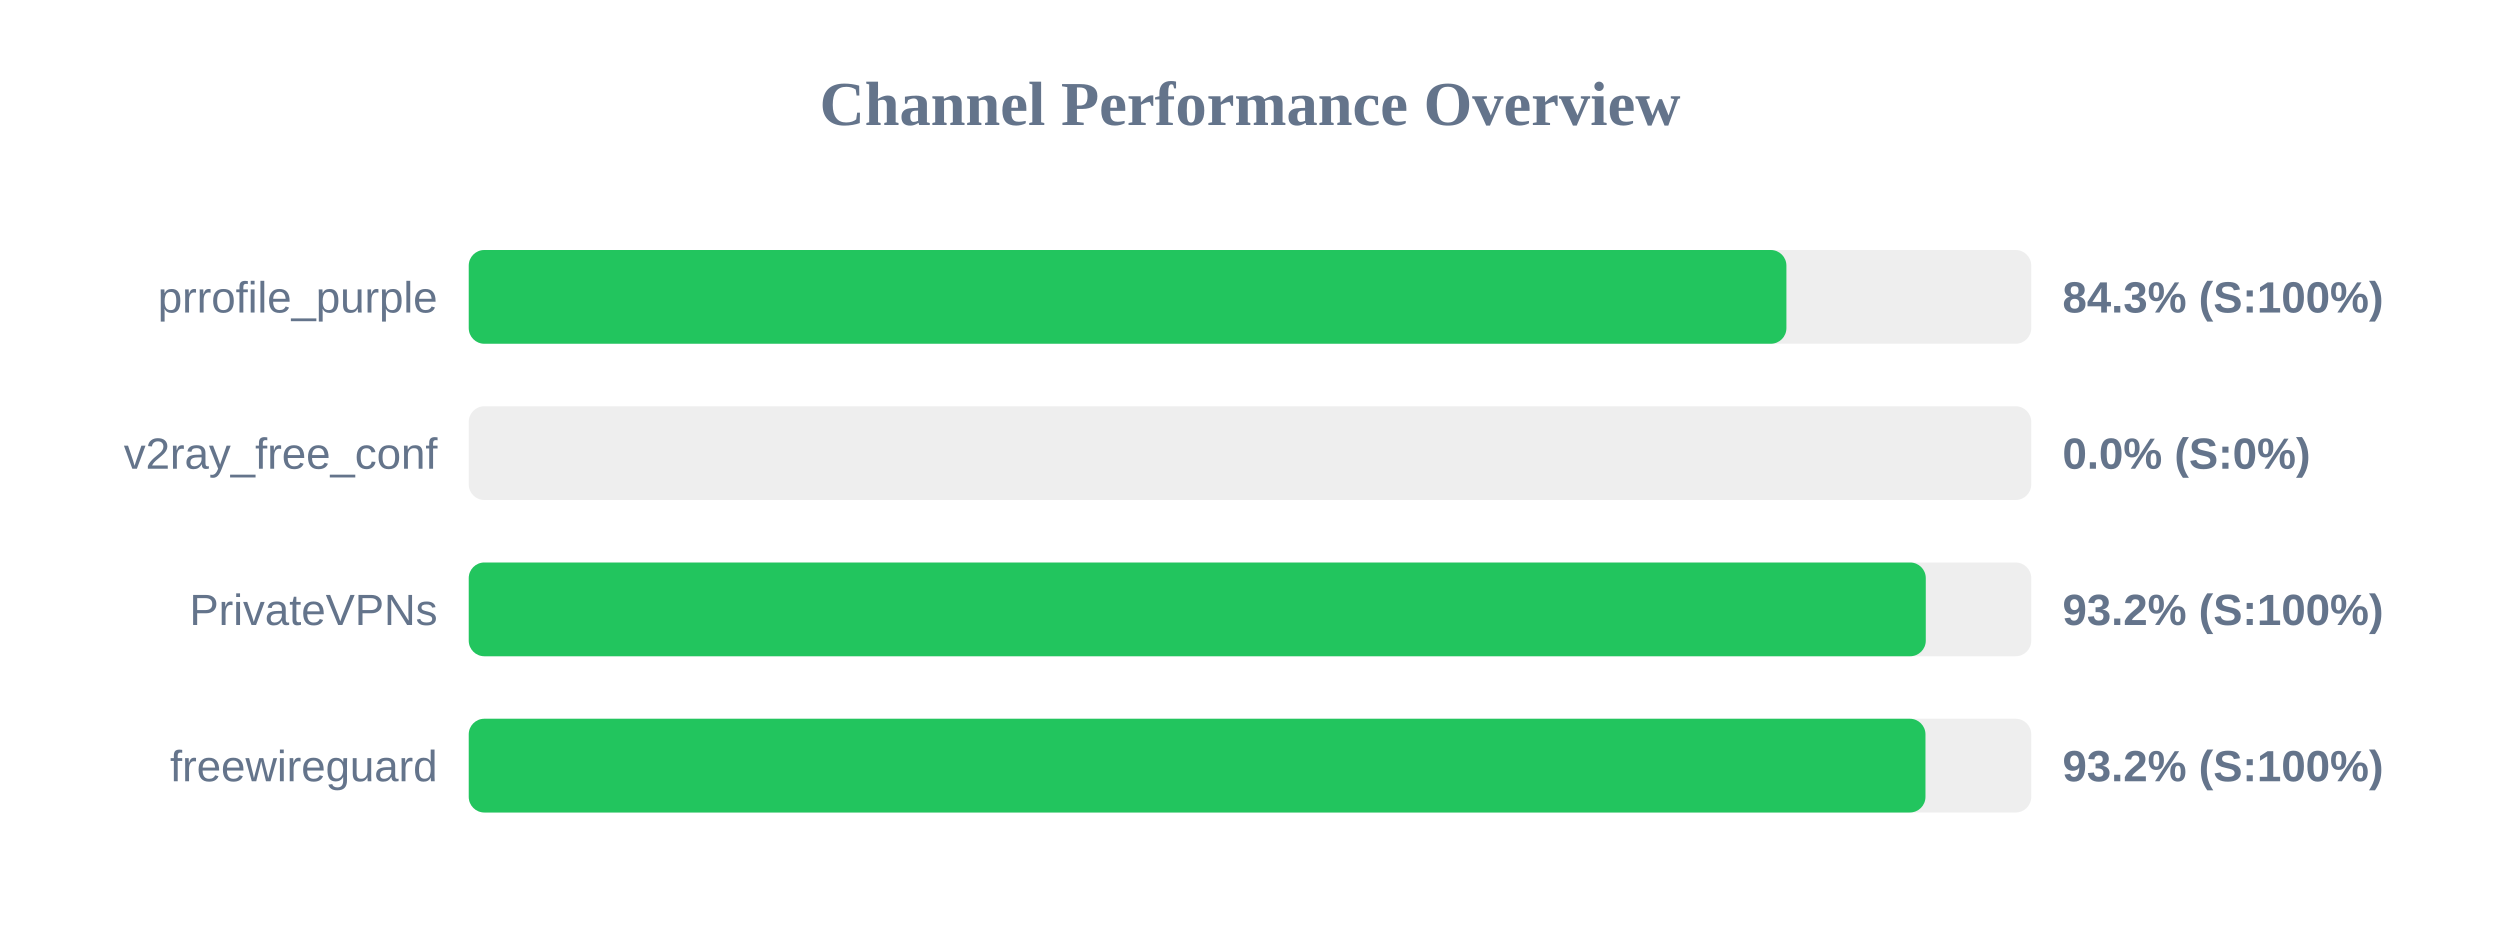
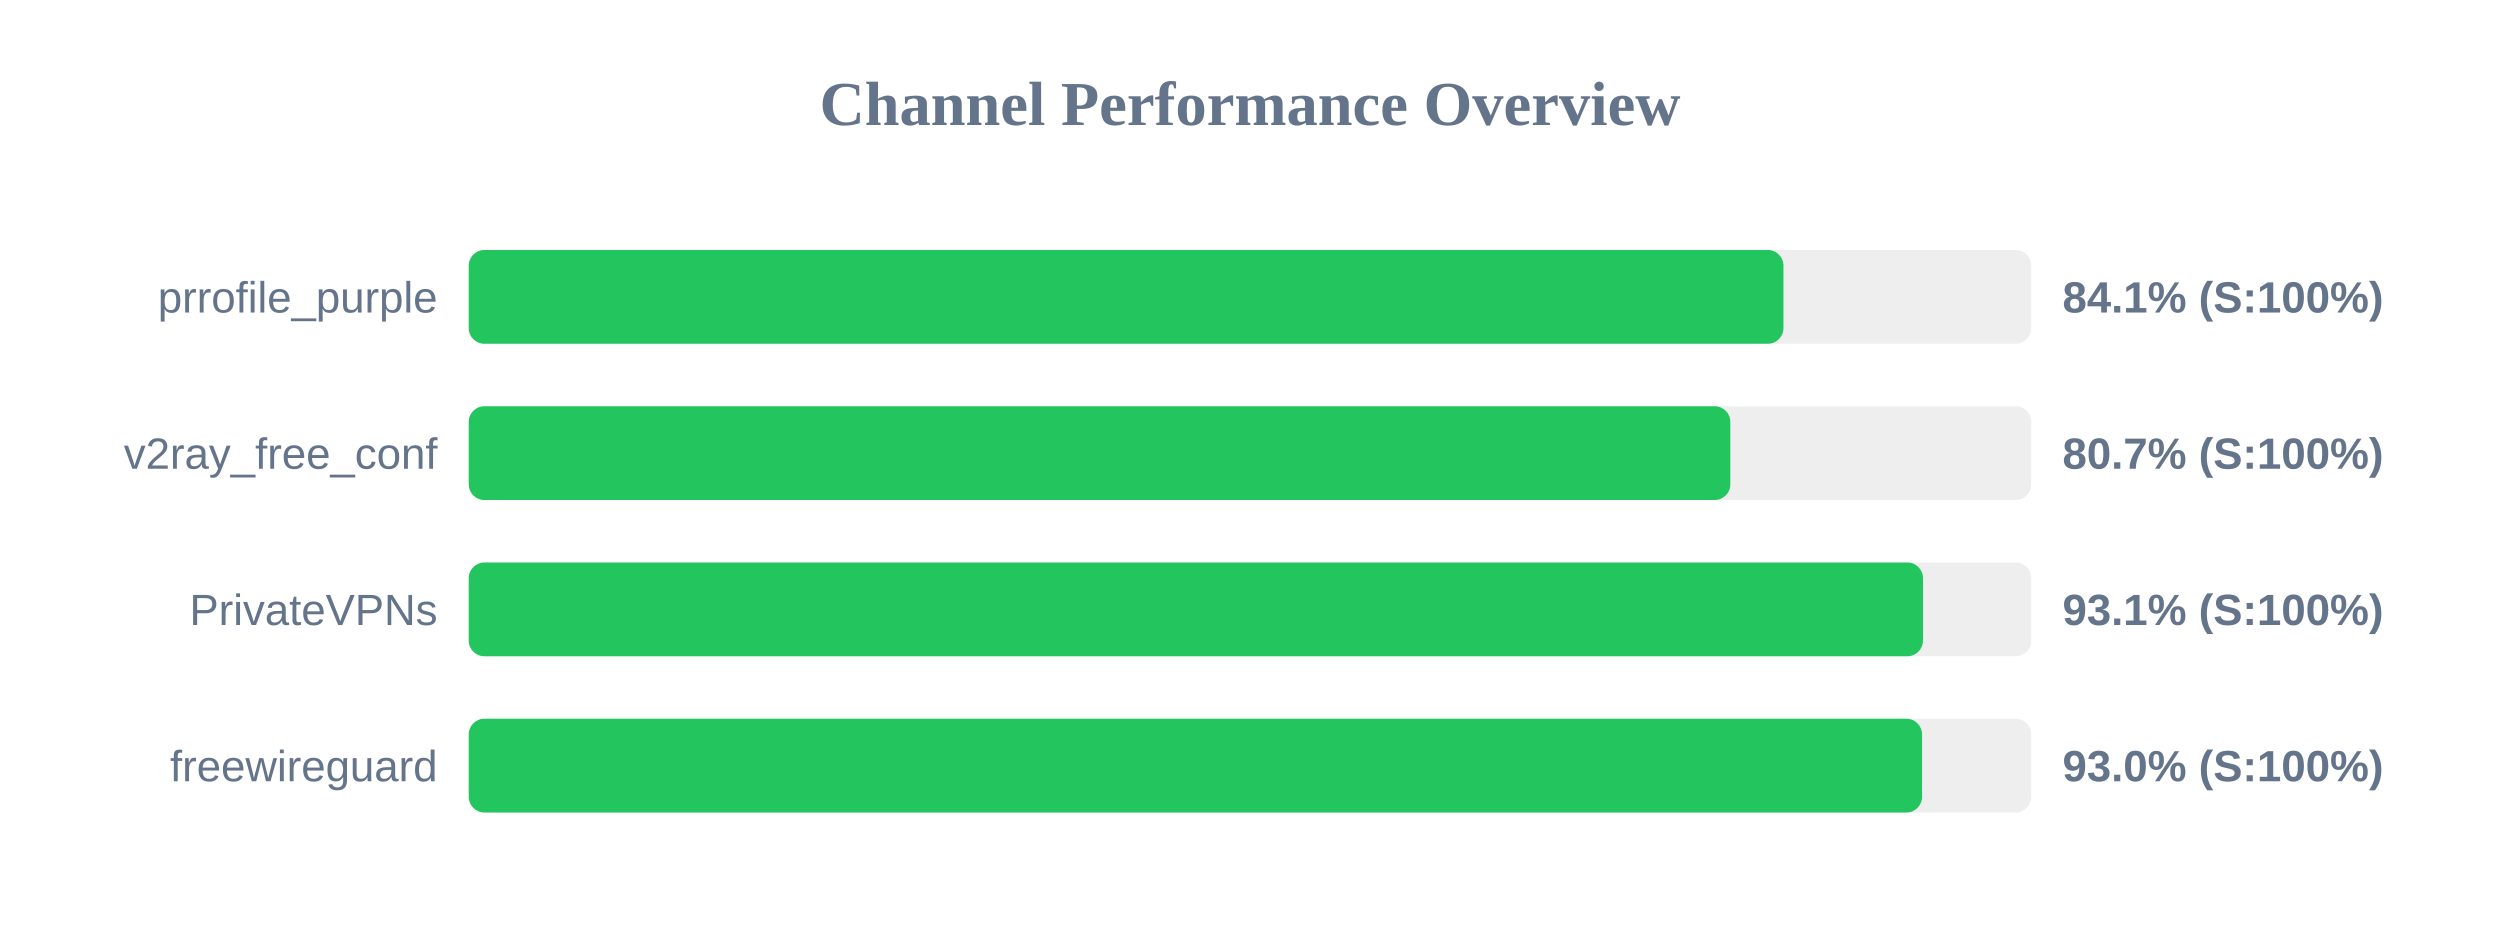
<svg xmlns="http://www.w3.org/2000/svg" width="800" height="300" version="1.1">
  <style>
        .row { font: 14px Arial; fill: #64748b; }
        .score { font: bold 14px Arial; fill: #64748b; }
    </style>
  <text x="400" y="40" text-anchor="middle" font-size="20px" font-weight="bold" fill="#64748b">Channel Performance Overview</text>
  <rect x="150" y="80" width="500" height="30" fill="#eee" rx="5" />
-   <rect x="150" y="80" width="421.65" height="30" fill="#22c55e" rx="5" />
+   <rect x="150" y="80" width="420.7" height="30" fill="#22c55e" rx="5" />
  <text x="140" y="100" text-anchor="end" class="row">prrofile_purple</text>
-   <text x="660" y="100" text-anchor="start" class="score">84.3% (S:100%)</text>
+   <text x="660" y="100" text-anchor="start" class="score">84.1% (S:100%)</text>
  <rect x="150" y="130" width="500" height="30" fill="#eee" rx="5" />
-   <rect x="150" y="130" width="0.0" height="30" fill="#ef4444" rx="5" />
+   <rect x="150" y="130" width="403.7" height="30" fill="#22c55e" rx="5" />
  <text x="140" y="150" text-anchor="end" class="row">v2ray_free_conf</text>
-   <text x="660" y="150" text-anchor="start" class="score">0.0% (S:0%)</text>
+   <text x="660" y="150" text-anchor="start" class="score">80.7% (S:100%)</text>
  <rect x="150" y="180" width="500" height="30" fill="#eee" rx="5" />
-   <rect x="150" y="180" width="466.25" height="30" fill="#22c55e" rx="5" />
+   <rect x="150" y="180" width="465.35" height="30" fill="#22c55e" rx="5" />
  <text x="140" y="200" text-anchor="end" class="row">PrivateVPNs</text>
-   <text x="660" y="200" text-anchor="start" class="score">93.2% (S:100%)</text>
+   <text x="660" y="200" text-anchor="start" class="score">93.1% (S:100%)</text>
  <rect x="150" y="230" width="500" height="30" fill="#eee" rx="5" />
-   <rect x="150" y="230" width="466.15" height="30" fill="#22c55e" rx="5" />
+   <rect x="150" y="230" width="465.05" height="30" fill="#22c55e" rx="5" />
  <text x="140" y="250" text-anchor="end" class="row">freewireguard</text>
-   <text x="660" y="250" text-anchor="start" class="score">93.2% (S:100%)</text>
+   <text x="660" y="250" text-anchor="start" class="score">93.0% (S:100%)</text>
</svg>
